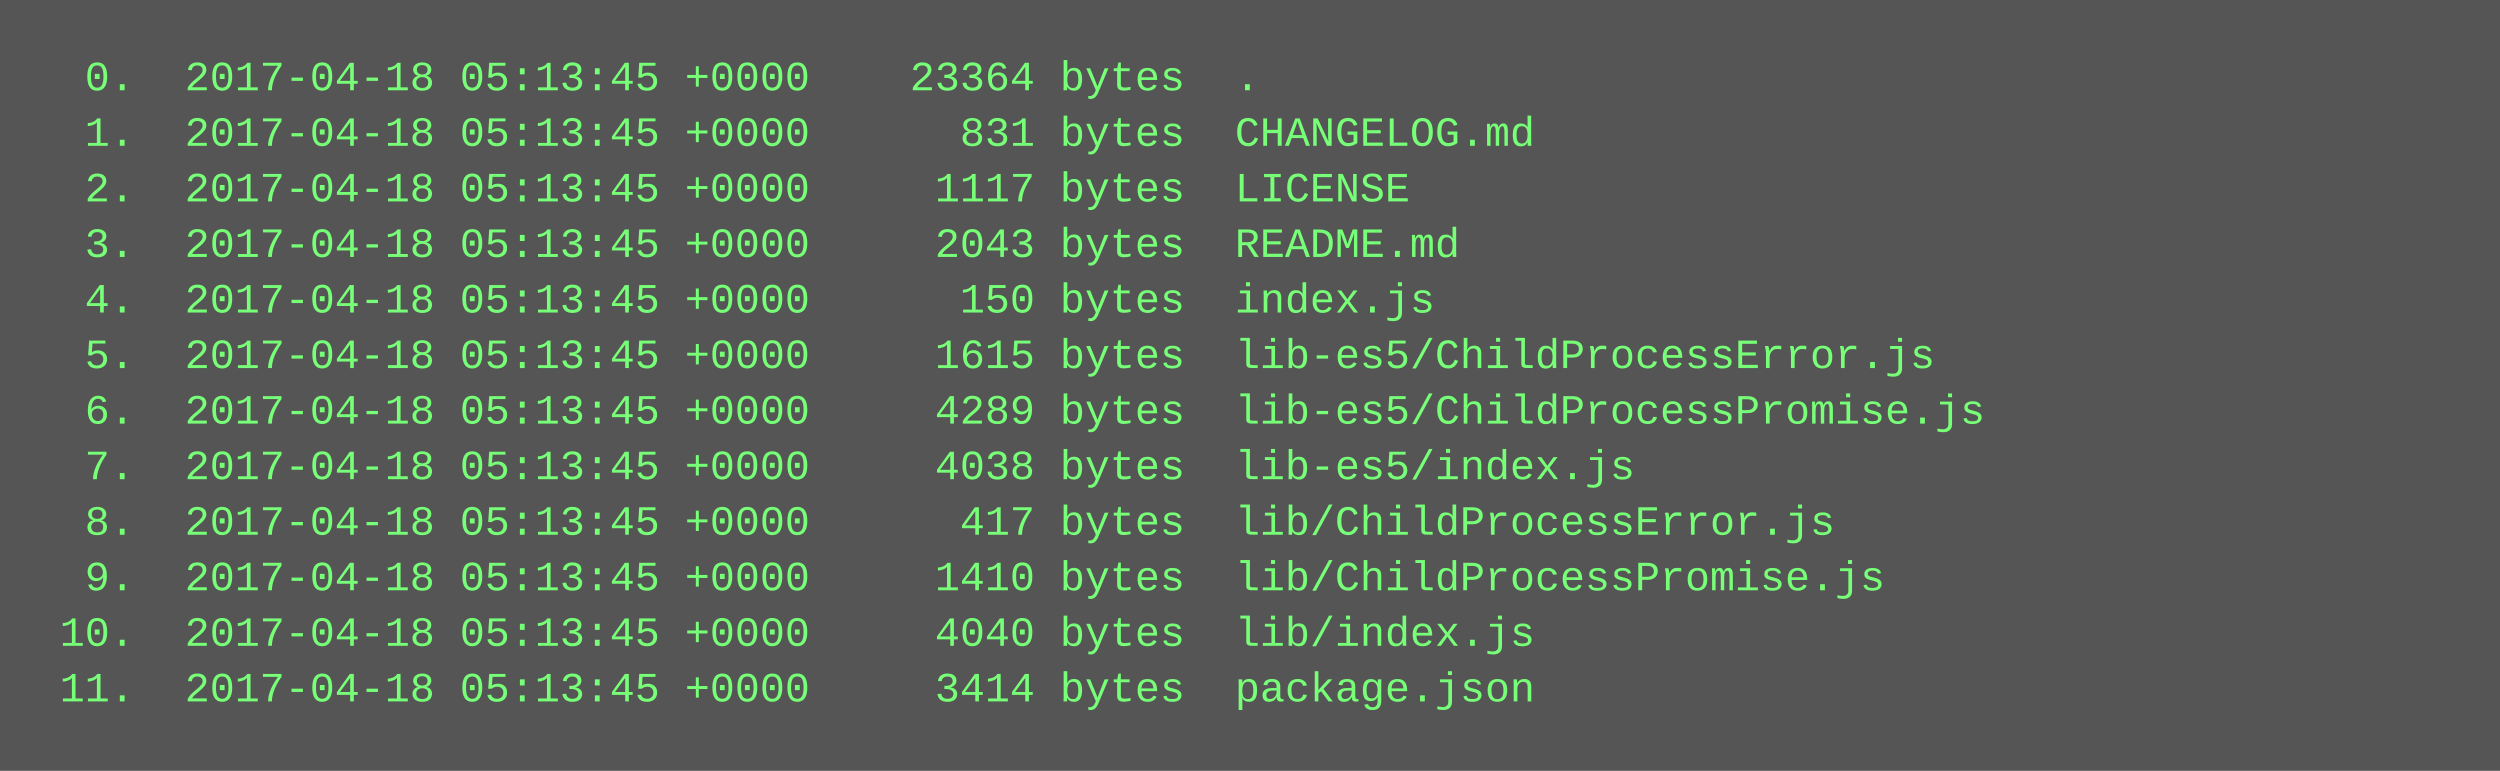
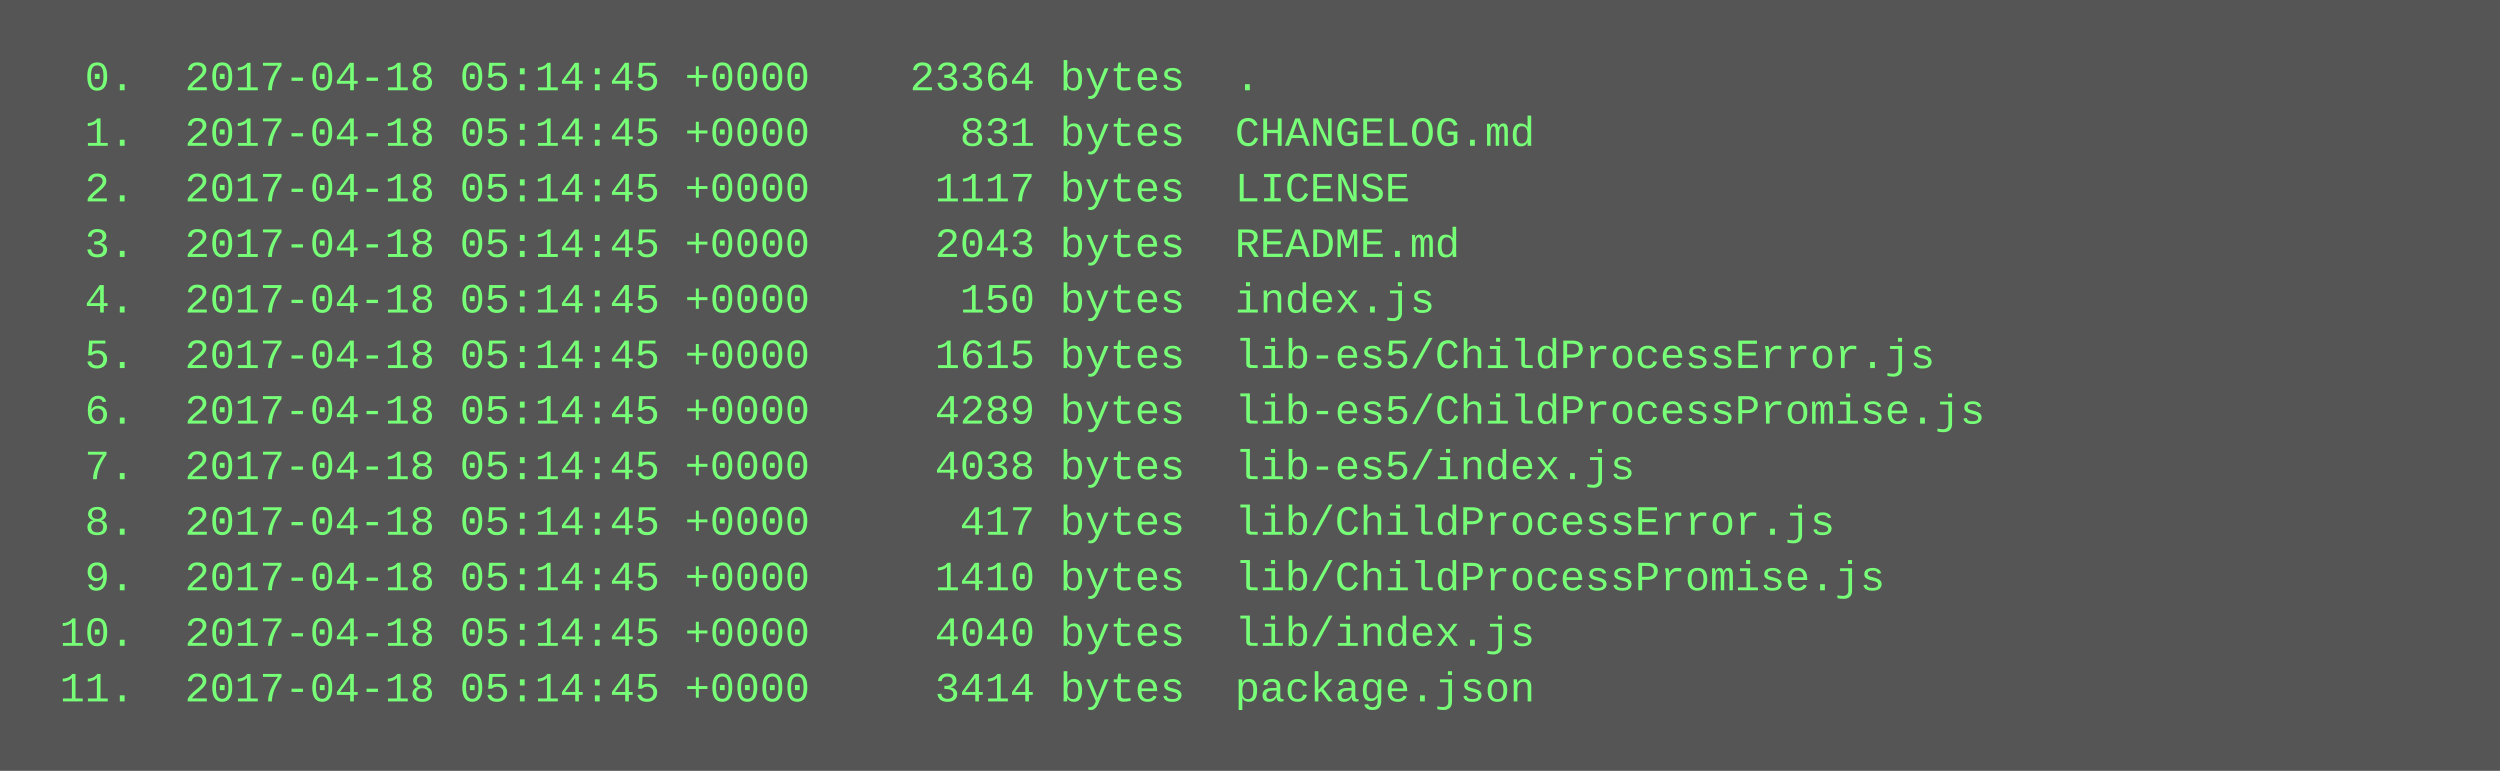
<svg xmlns="http://www.w3.org/2000/svg" height="222" width="720">
  <rect height="222" fill="#555" width="720" />
  <text fill="#7f7" font-family="Courier New" font-size="12" xml:space="preserve">
-     <tspan x="10" y="26">  0.  2017-04-18 05:13:45 +0000    23364 bytes  .</tspan>
-     <tspan x="10" y="42">  1.  2017-04-18 05:13:45 +0000      831 bytes  CHANGELOG.md</tspan>
-     <tspan x="10" y="58">  2.  2017-04-18 05:13:45 +0000     1117 bytes  LICENSE</tspan>
-     <tspan x="10" y="74">  3.  2017-04-18 05:13:45 +0000     2043 bytes  README.md</tspan>
-     <tspan x="10" y="90">  4.  2017-04-18 05:13:45 +0000      150 bytes  index.js</tspan>
-     <tspan x="10" y="106">  5.  2017-04-18 05:13:45 +0000     1615 bytes  lib-es5/ChildProcessError.js</tspan>
-     <tspan x="10" y="122">  6.  2017-04-18 05:13:45 +0000     4289 bytes  lib-es5/ChildProcessPromise.js</tspan>
-     <tspan x="10" y="138">  7.  2017-04-18 05:13:45 +0000     4038 bytes  lib-es5/index.js</tspan>
-     <tspan x="10" y="154">  8.  2017-04-18 05:13:45 +0000      417 bytes  lib/ChildProcessError.js</tspan>
-     <tspan x="10" y="170">  9.  2017-04-18 05:13:45 +0000     1410 bytes  lib/ChildProcessPromise.js</tspan>
-     <tspan x="10" y="186"> 10.  2017-04-18 05:13:45 +0000     4040 bytes  lib/index.js</tspan>
-     <tspan x="10" y="202"> 11.  2017-04-18 05:13:45 +0000     3414 bytes  package.json</tspan>
+     <tspan x="10" y="26">  0.  2017-04-18 05:14:45 +0000    23364 bytes  .</tspan>
+     <tspan x="10" y="42">  1.  2017-04-18 05:14:45 +0000      831 bytes  CHANGELOG.md</tspan>
+     <tspan x="10" y="58">  2.  2017-04-18 05:14:45 +0000     1117 bytes  LICENSE</tspan>
+     <tspan x="10" y="74">  3.  2017-04-18 05:14:45 +0000     2043 bytes  README.md</tspan>
+     <tspan x="10" y="90">  4.  2017-04-18 05:14:45 +0000      150 bytes  index.js</tspan>
+     <tspan x="10" y="106">  5.  2017-04-18 05:14:45 +0000     1615 bytes  lib-es5/ChildProcessError.js</tspan>
+     <tspan x="10" y="122">  6.  2017-04-18 05:14:45 +0000     4289 bytes  lib-es5/ChildProcessPromise.js</tspan>
+     <tspan x="10" y="138">  7.  2017-04-18 05:14:45 +0000     4038 bytes  lib-es5/index.js</tspan>
+     <tspan x="10" y="154">  8.  2017-04-18 05:14:45 +0000      417 bytes  lib/ChildProcessError.js</tspan>
+     <tspan x="10" y="170">  9.  2017-04-18 05:14:45 +0000     1410 bytes  lib/ChildProcessPromise.js</tspan>
+     <tspan x="10" y="186"> 10.  2017-04-18 05:14:45 +0000     4040 bytes  lib/index.js</tspan>
+     <tspan x="10" y="202"> 11.  2017-04-18 05:14:45 +0000     3414 bytes  package.json</tspan>
  </text>
</svg>
